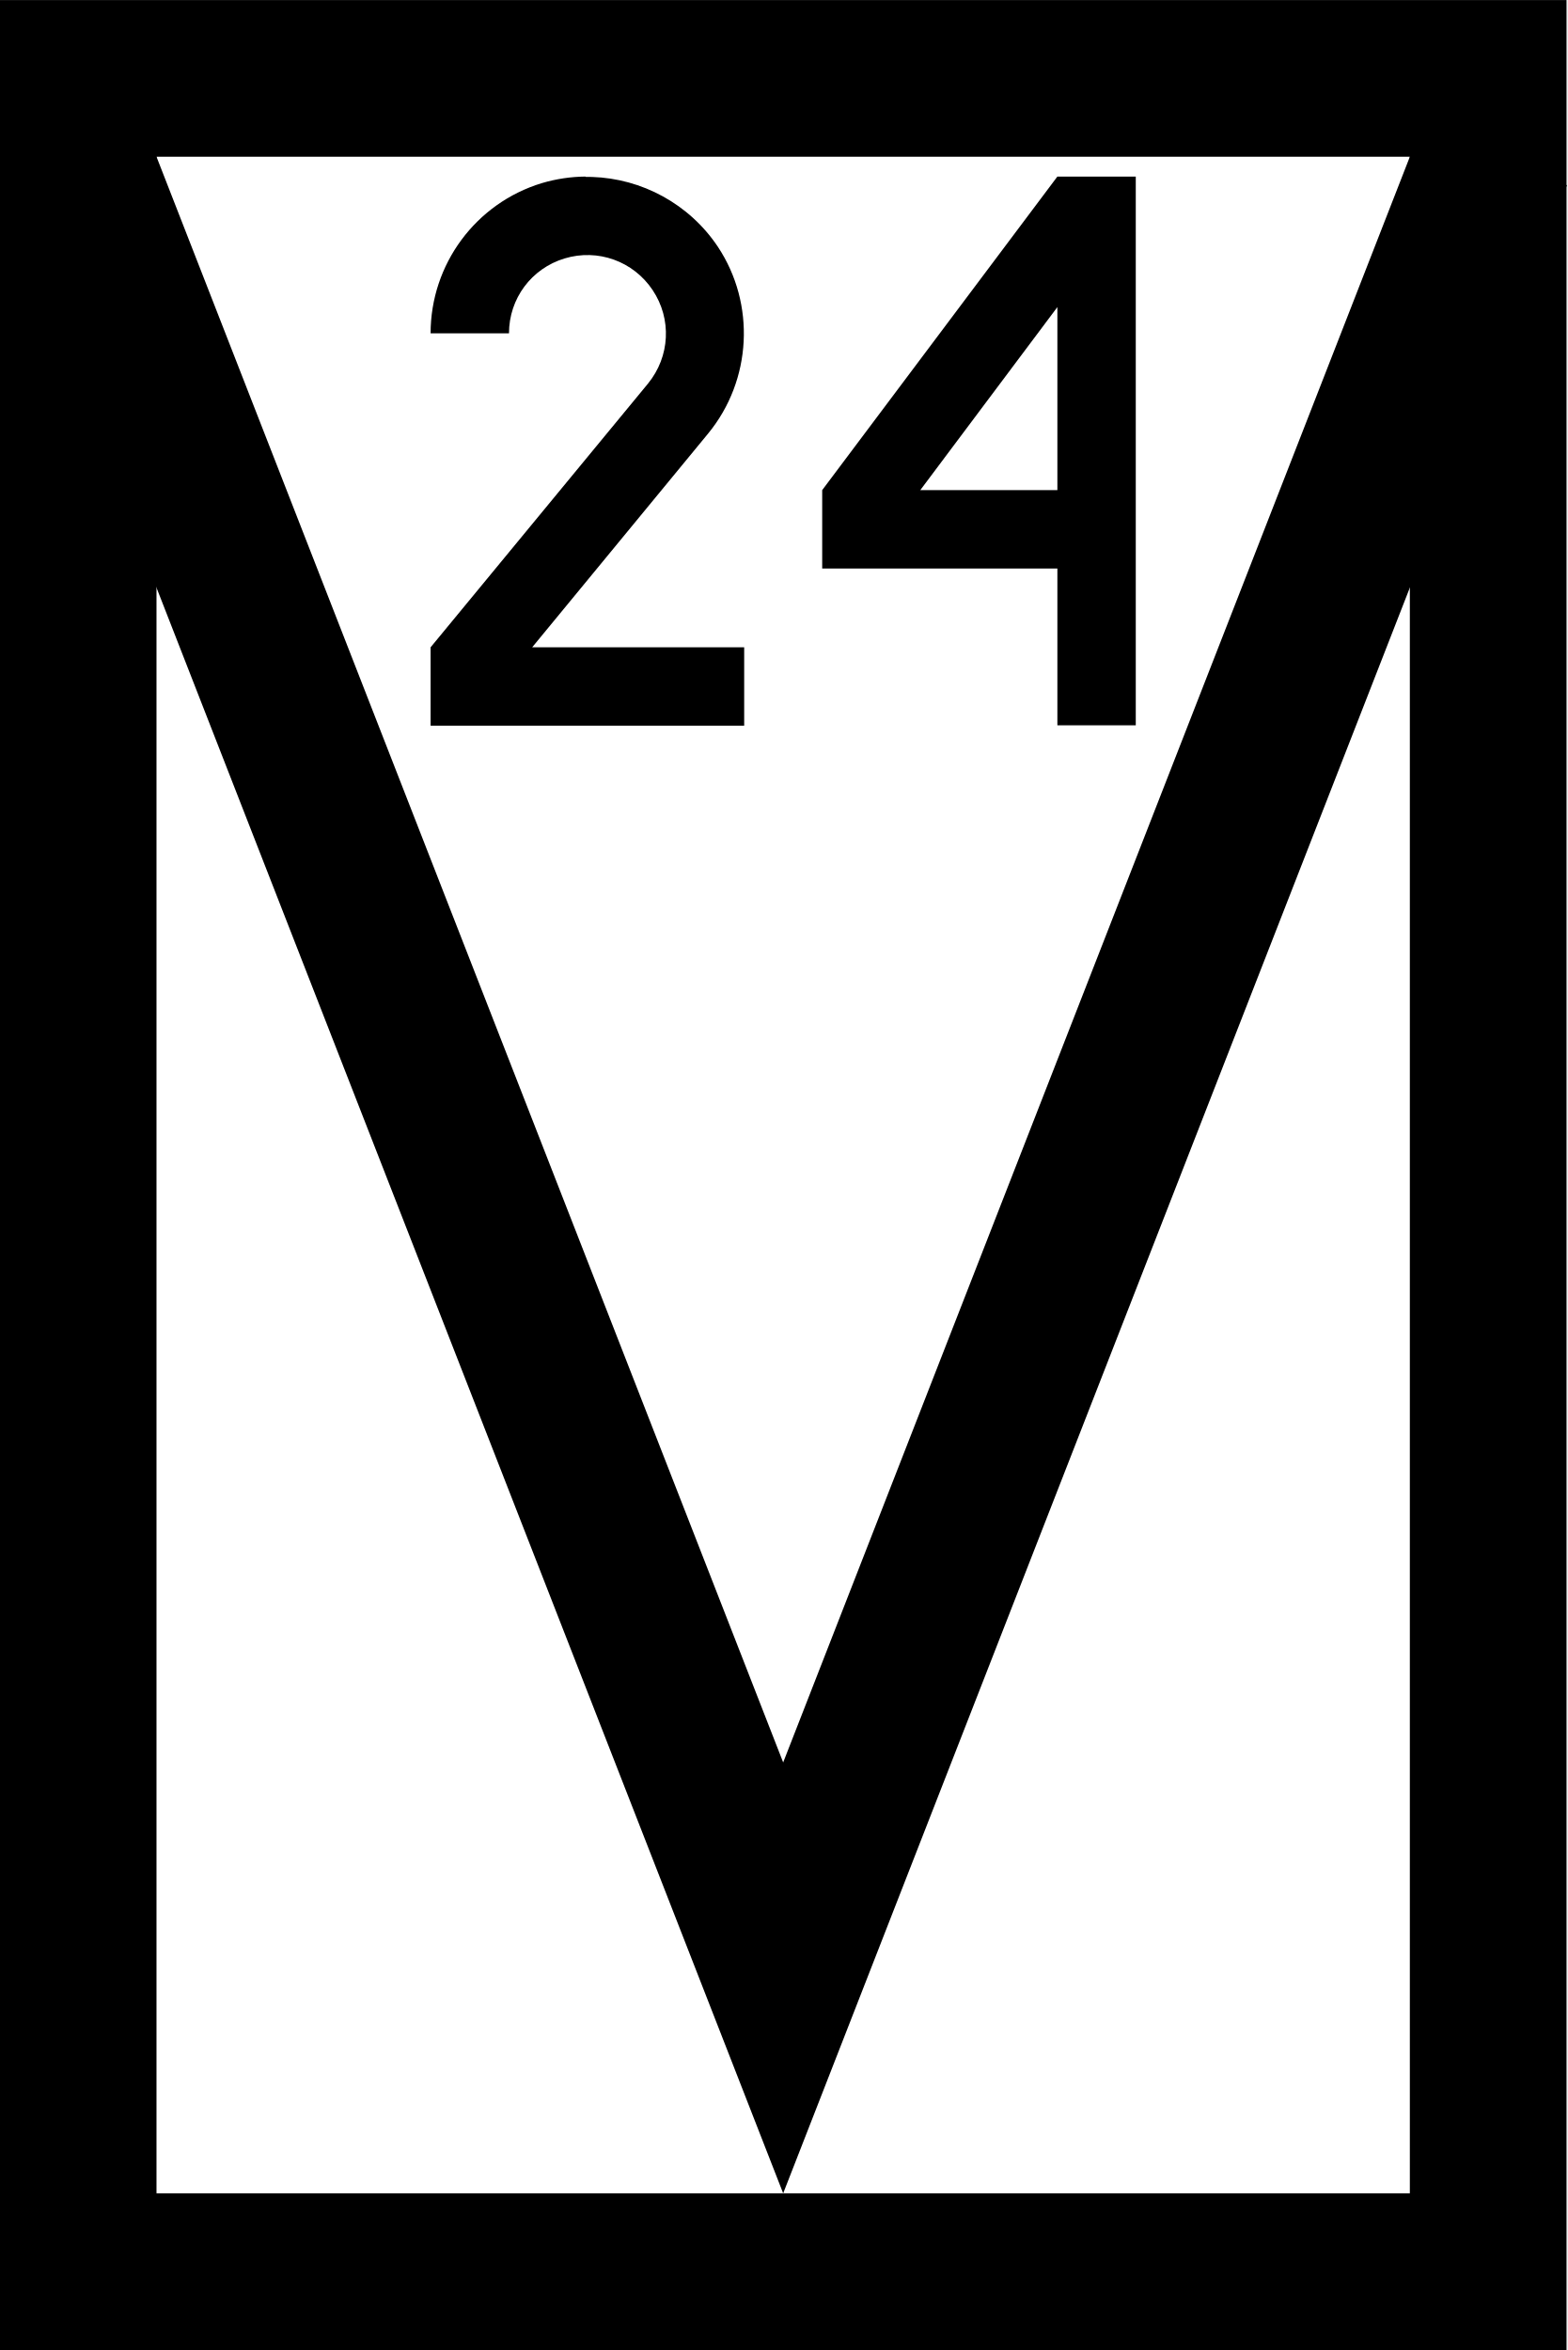
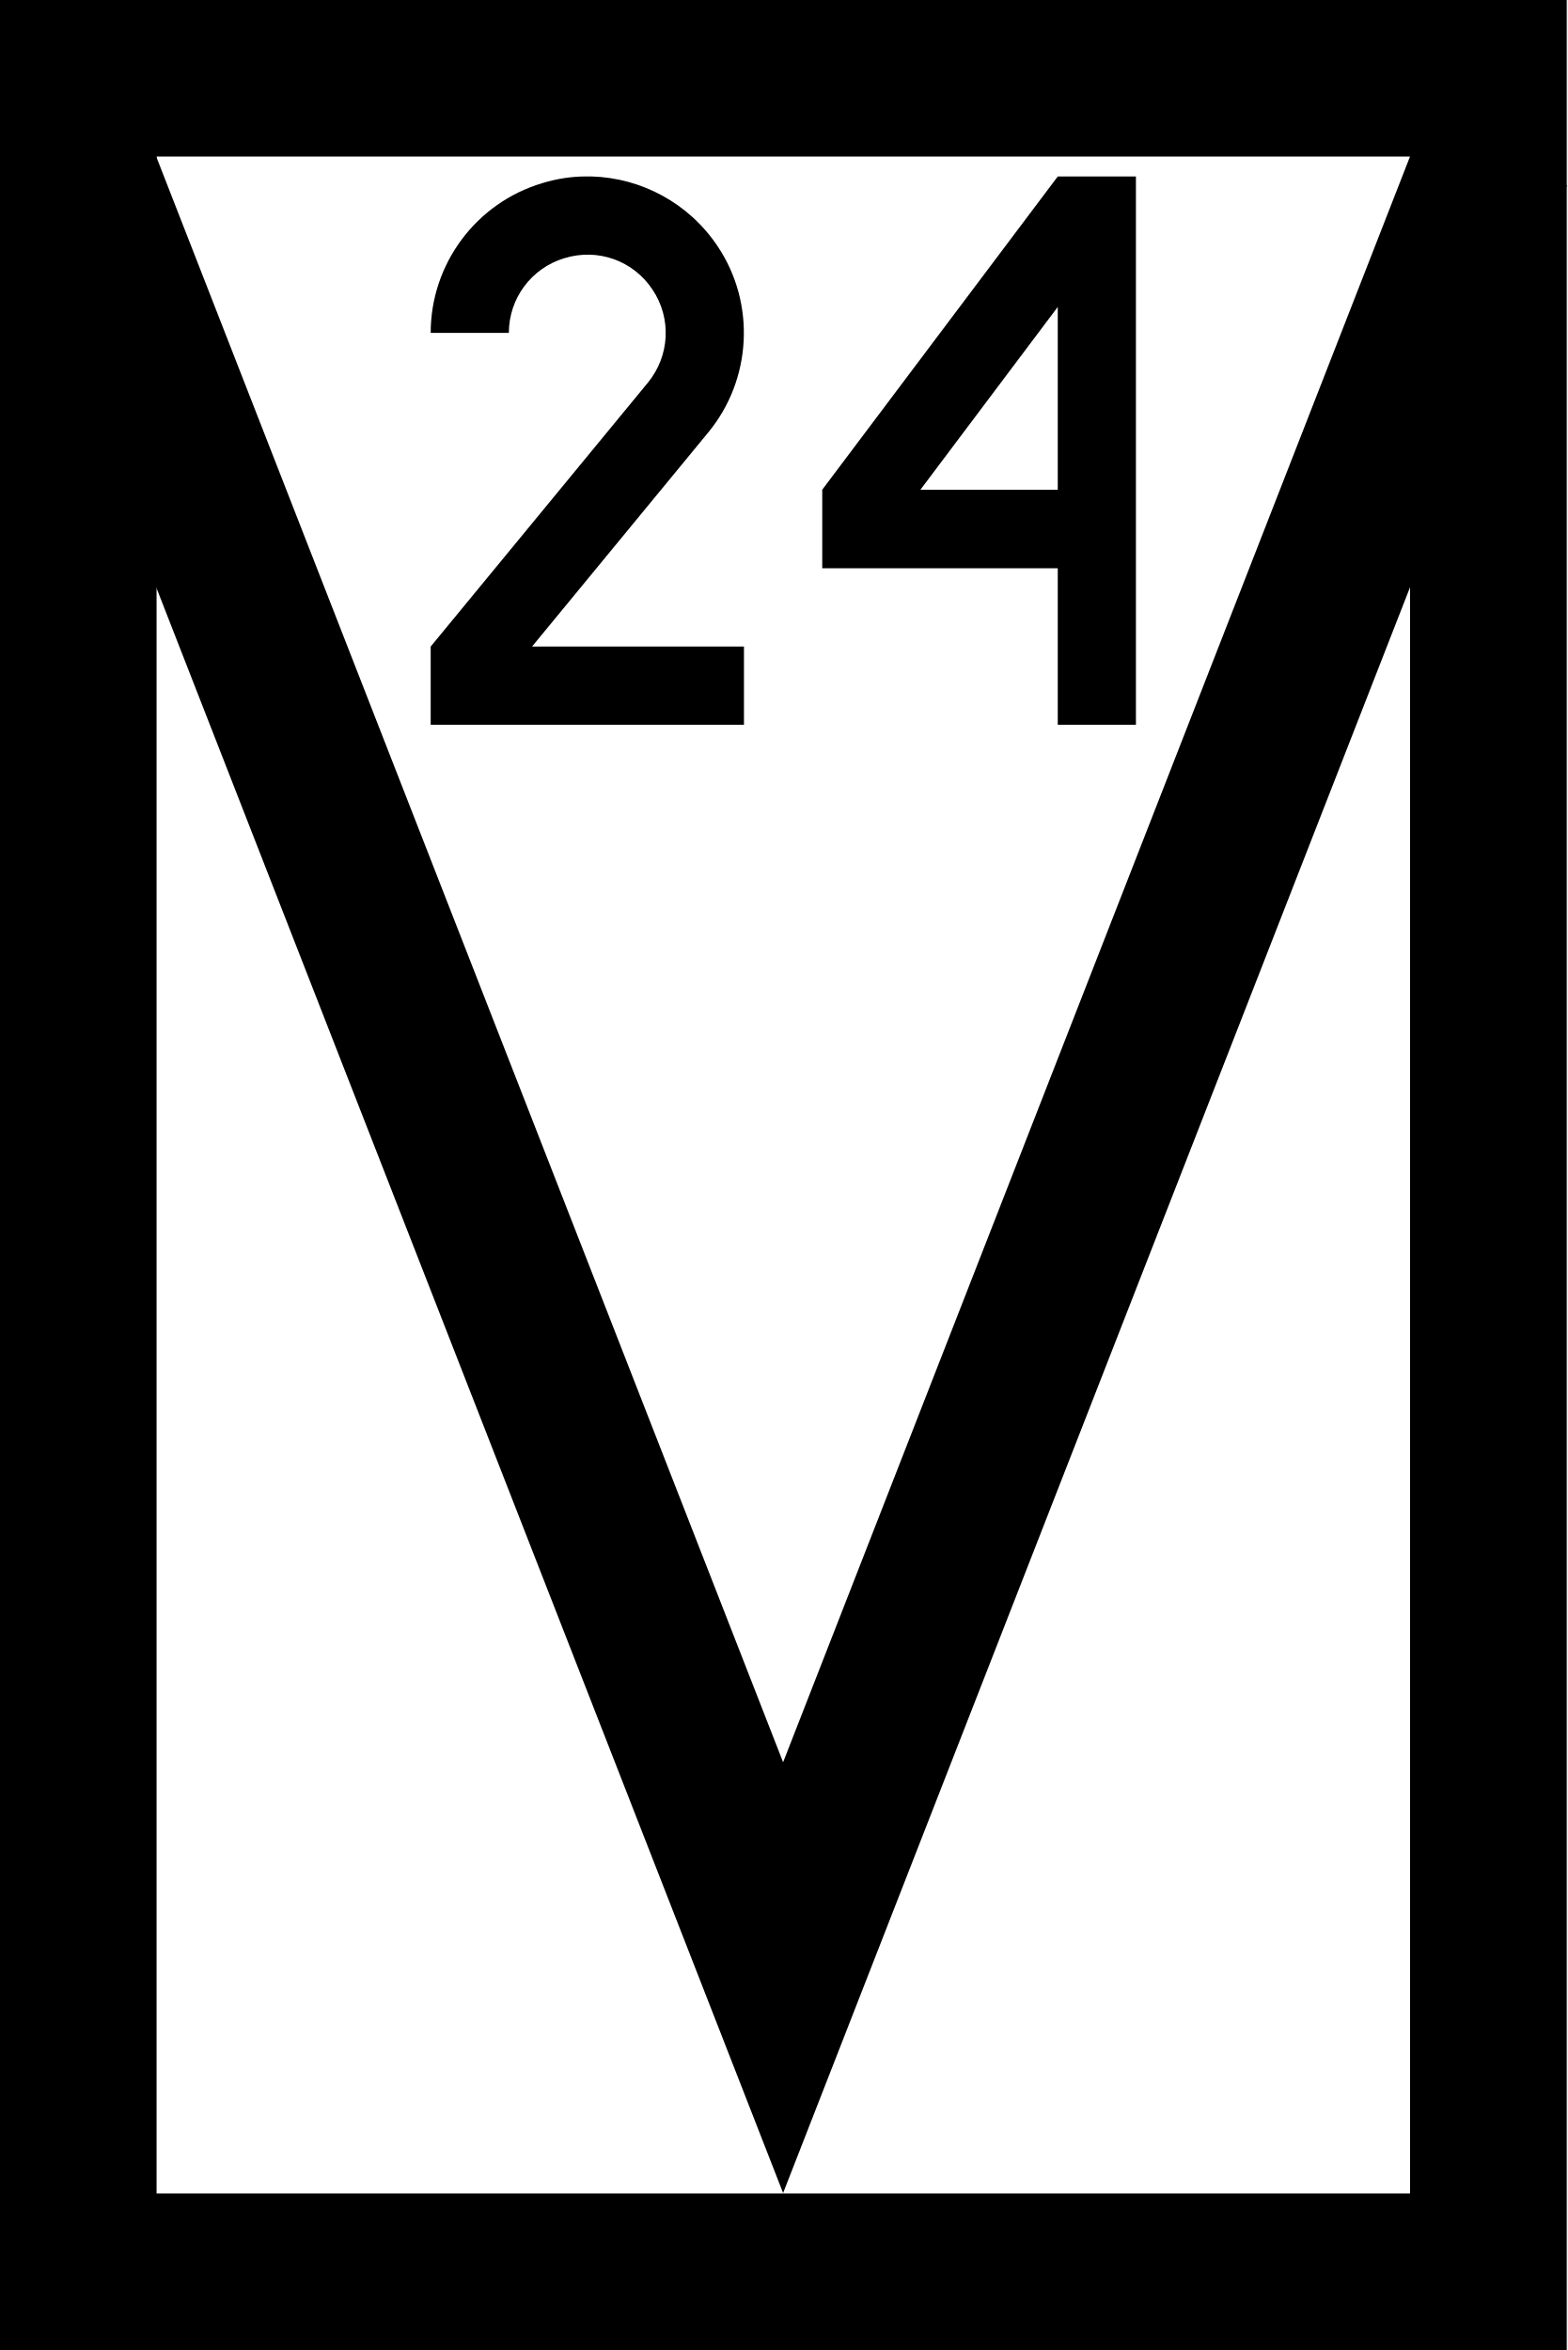
- <svg xmlns="http://www.w3.org/2000/svg" width="15.341" height="23" version="1.1" viewBox="0 0 4.059 6.085">
-   <g transform="matrix(.010142 0 0 .010142 -.00043876 0)" stroke="#000" stroke-width="40">
-     <rect x="20" y="20" width="360" height="560" fill="#fff" stroke-linecap="round" />
-     <path d="M 18.531,40 200.001,504.99 381.471,40" fill="none" />
-   </g>
-   <path d="m1.516 0.457c-0.038 3.64e-4 -0.076 6e-3 -0.113 0.017-0.171 0.052-0.288 0.21-0.288 0.389h0.203c0-0.09 0.058-0.168 0.144-0.194 0.086-0.026 0.178 0.007 0.228 0.082 0.05 0.075 0.045 0.172-0.012 0.242-1e-6 2e-6 2e-6 8e-6 0 9e-6l-0.563 0.683v0.203h0.812v-0.203h-0.549l0.456-0.554c-0.087-0.071-0.087-0.072 0-1e-5 0.113-0.138 0.123-0.335 0.025-0.483-0.074-0.111-0.197-0.177-0.326-0.181-0.005-1.53e-4 -0.011-2.18e-4 -0.016-1.72e-4z" color="#000000" color-rendering="auto" dominant-baseline="auto" image-rendering="auto" shape-rendering="auto" solid-color="#000000" stop-color="#000000" stroke-width=".038" style="-inkscape-stroke:none;font-feature-settings:normal;font-variant-alternates:normal;font-variant-caps:normal;font-variant-east-asian:normal;font-variant-ligatures:normal;font-variant-numeric:normal;font-variant-position:normal;font-variation-settings:normal;inline-size:0;isolation:auto;mix-blend-mode:normal;shape-margin:0;shape-padding:0;text-decoration-color:#000000;text-decoration-line:none;text-decoration-style:solid;text-indent:0;text-orientation:mixed;text-transform:none;white-space:normal" />
-   <path d="m2.738 0.457-0.609 0.812v0.203h0.609v0.406h0.203v-1.421zm0 0.338v0.474h-0.355z" stroke-width=".038" />
+ <svg xmlns="http://www.w3.org/2000/svg" width="15.341" height="23" viewBox="0 0 15.341 23">
+   <path fill-rule="nonzero" fill="rgb(100%, 100%, 100%)" fill-opacity="1" stroke-width="40" stroke-linecap="round" stroke-linejoin="miter" stroke="rgb(0%, 0%, 0%)" stroke-opacity="1" stroke-miterlimit="4" d="M 20.014 19.973 L 380.046 19.973 L 380.046 580.046 L 20.014 580.046 Z M 20.014 19.973 " transform="matrix(0.0383321, 0, 0, 0.0383321, -0.00154136, 0)" />
+   <path fill="none" stroke-width="40" stroke-linecap="butt" stroke-linejoin="miter" stroke="rgb(0%, 0%, 0%)" stroke-opacity="1" stroke-miterlimit="4" d="M 18.485 40.049 L 199.979 504.942 L 381.473 40.049 " transform="matrix(0.0383321, 0, 0, 0.0383321, -0.00154136, 0)" />
+   <path fill-rule="nonzero" fill="rgb(0%, 0%, 0%)" fill-opacity="1" d="M 5.73 1.727 C 5.59 1.727 5.445 1.75 5.305 1.793 C 4.656 1.988 4.215 2.586 4.215 3.258 L 4.98 3.258 C 4.98 2.922 5.199 2.625 5.523 2.527 C 5.852 2.426 6.199 2.551 6.387 2.836 C 6.574 3.117 6.555 3.484 6.34 3.746 L 4.215 6.328 L 4.215 7.094 L 7.281 7.094 L 7.281 6.328 L 5.207 6.328 L 6.93 4.234 C 6.602 3.965 6.602 3.965 6.93 4.234 C 7.359 3.715 7.398 2.969 7.023 2.41 C 6.742 1.988 6.277 1.742 5.793 1.727 C 5.77 1.727 5.75 1.727 5.73 1.727 Z M 5.73 1.727 " />
+   <path fill-rule="nonzero" fill="rgb(0%, 0%, 0%)" fill-opacity="1" d="M 10.352 1.727 L 8.047 4.793 L 8.047 5.562 L 10.352 5.562 L 10.352 7.094 L 11.117 7.094 L 11.117 1.727 Z M 10.352 3.004 L 10.352 4.793 L 9.008 4.793 Z M 10.352 3.004 " />
</svg>
